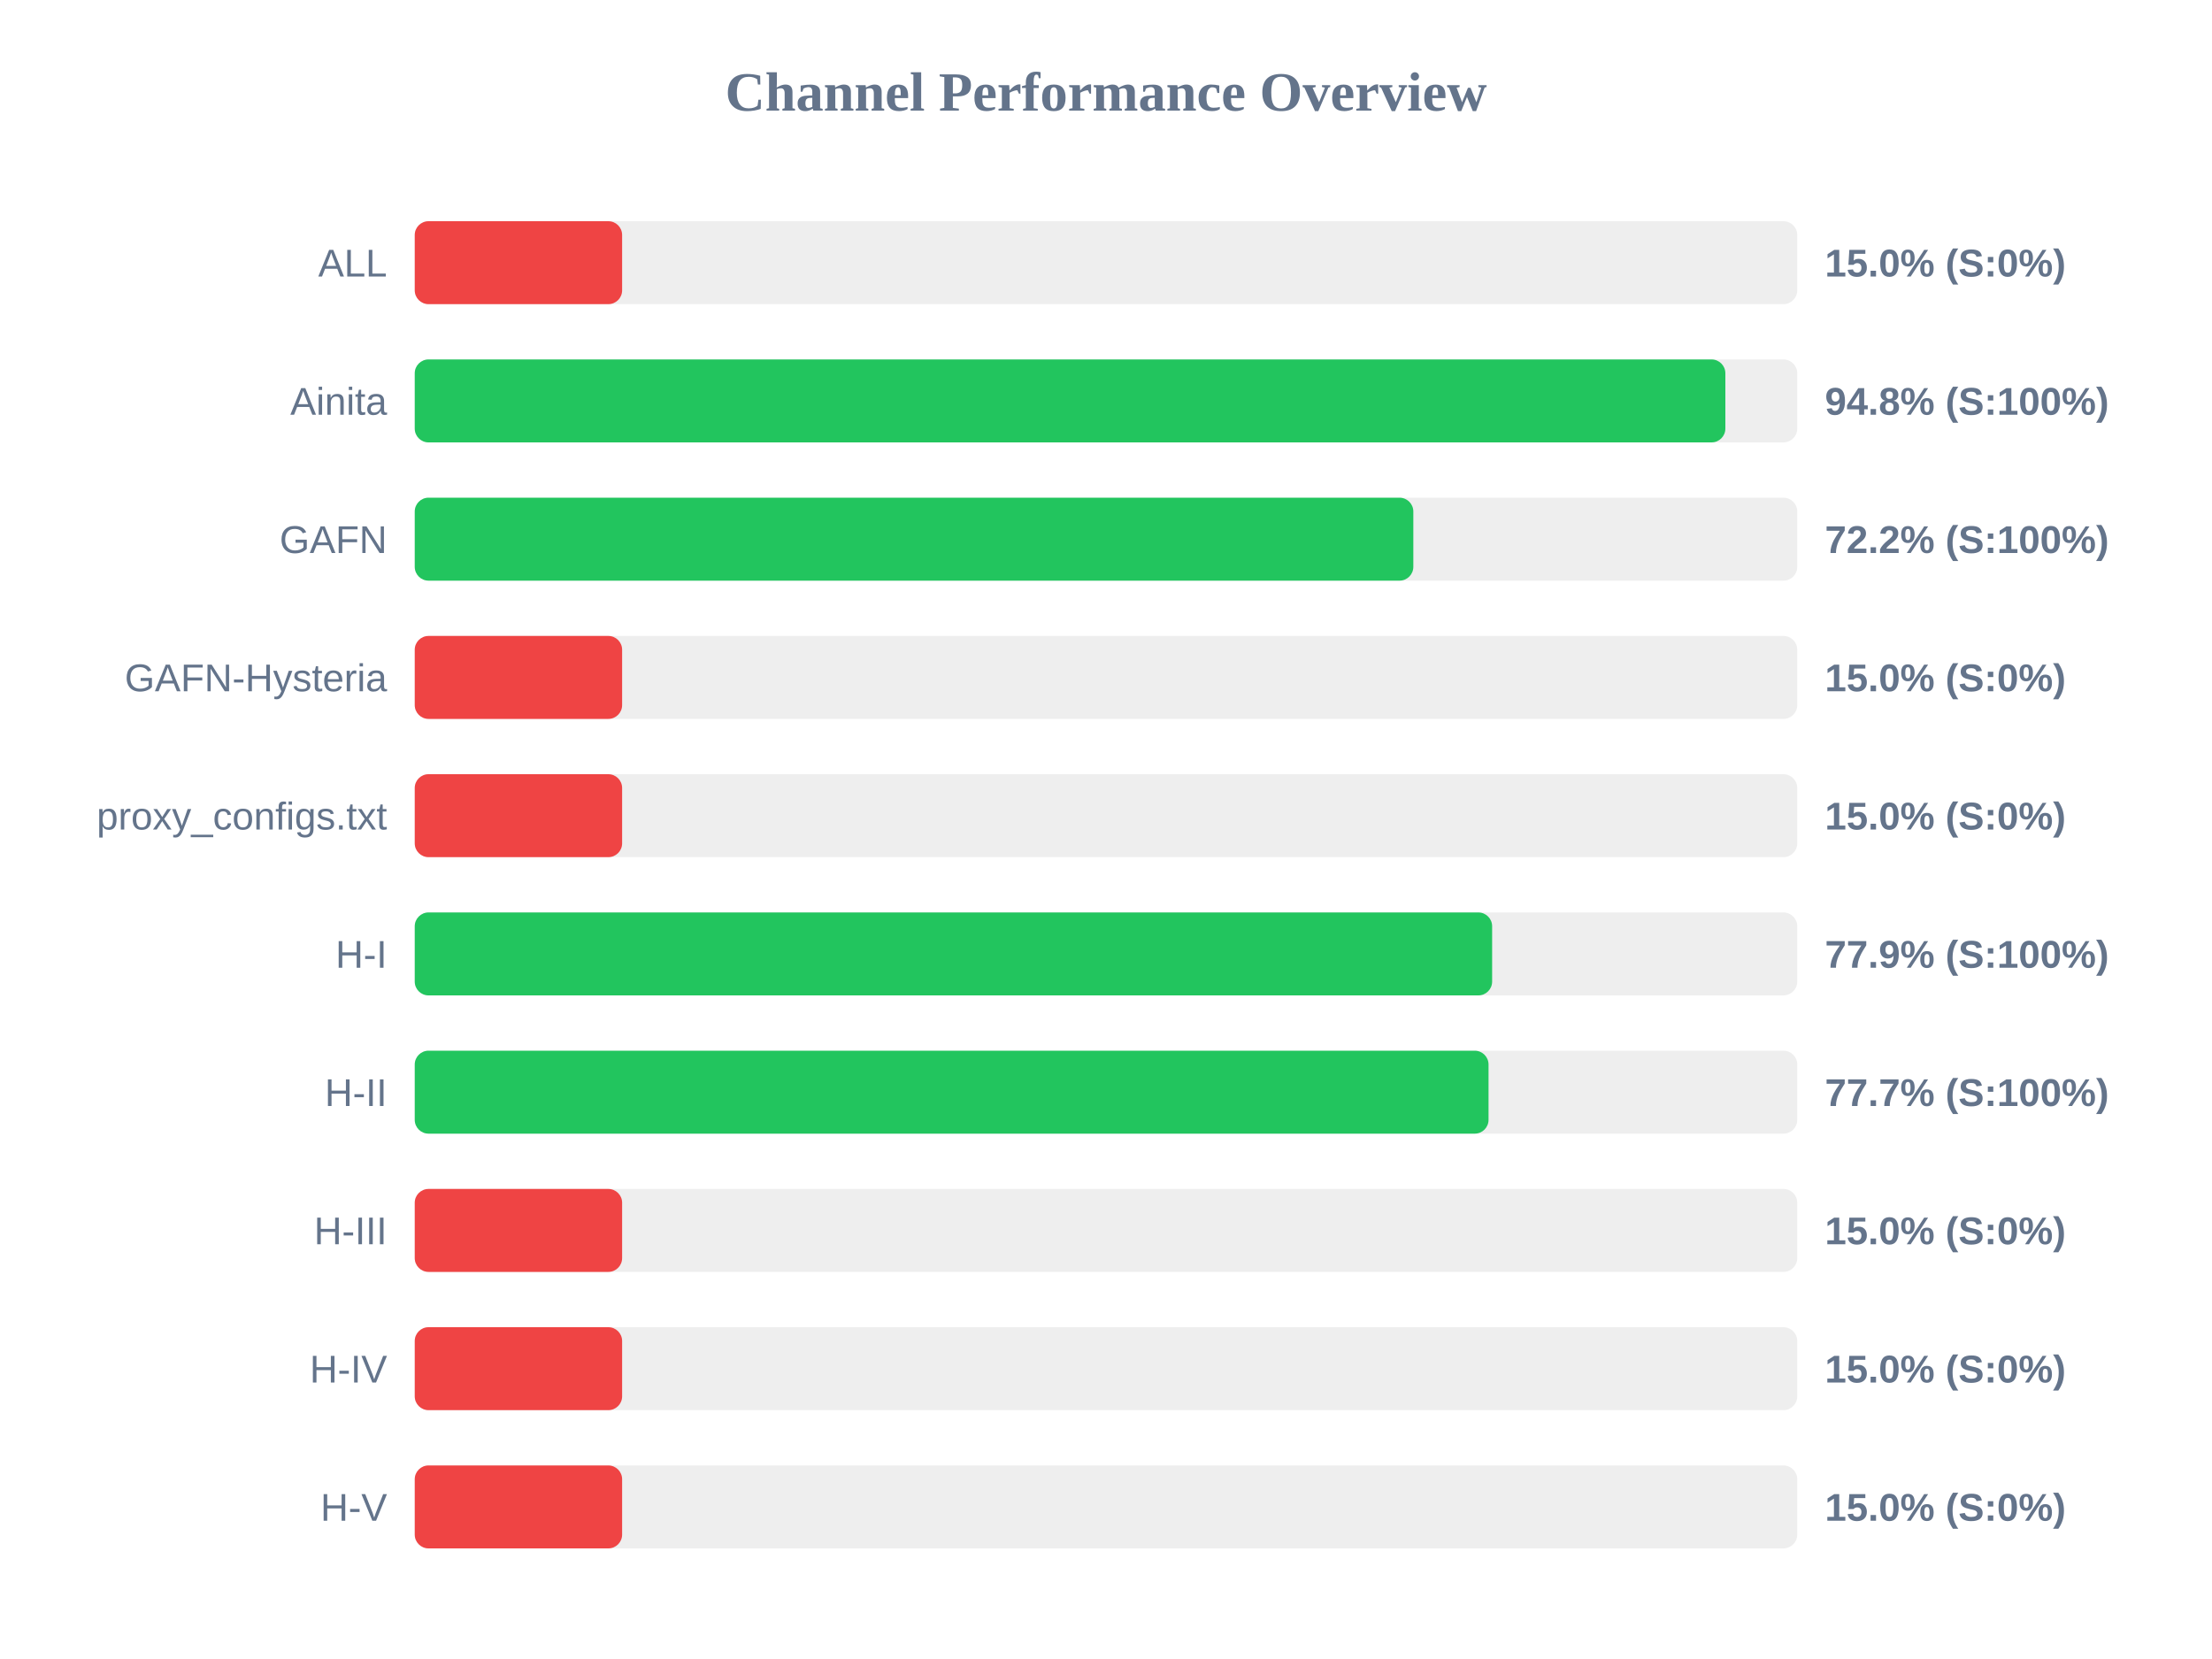
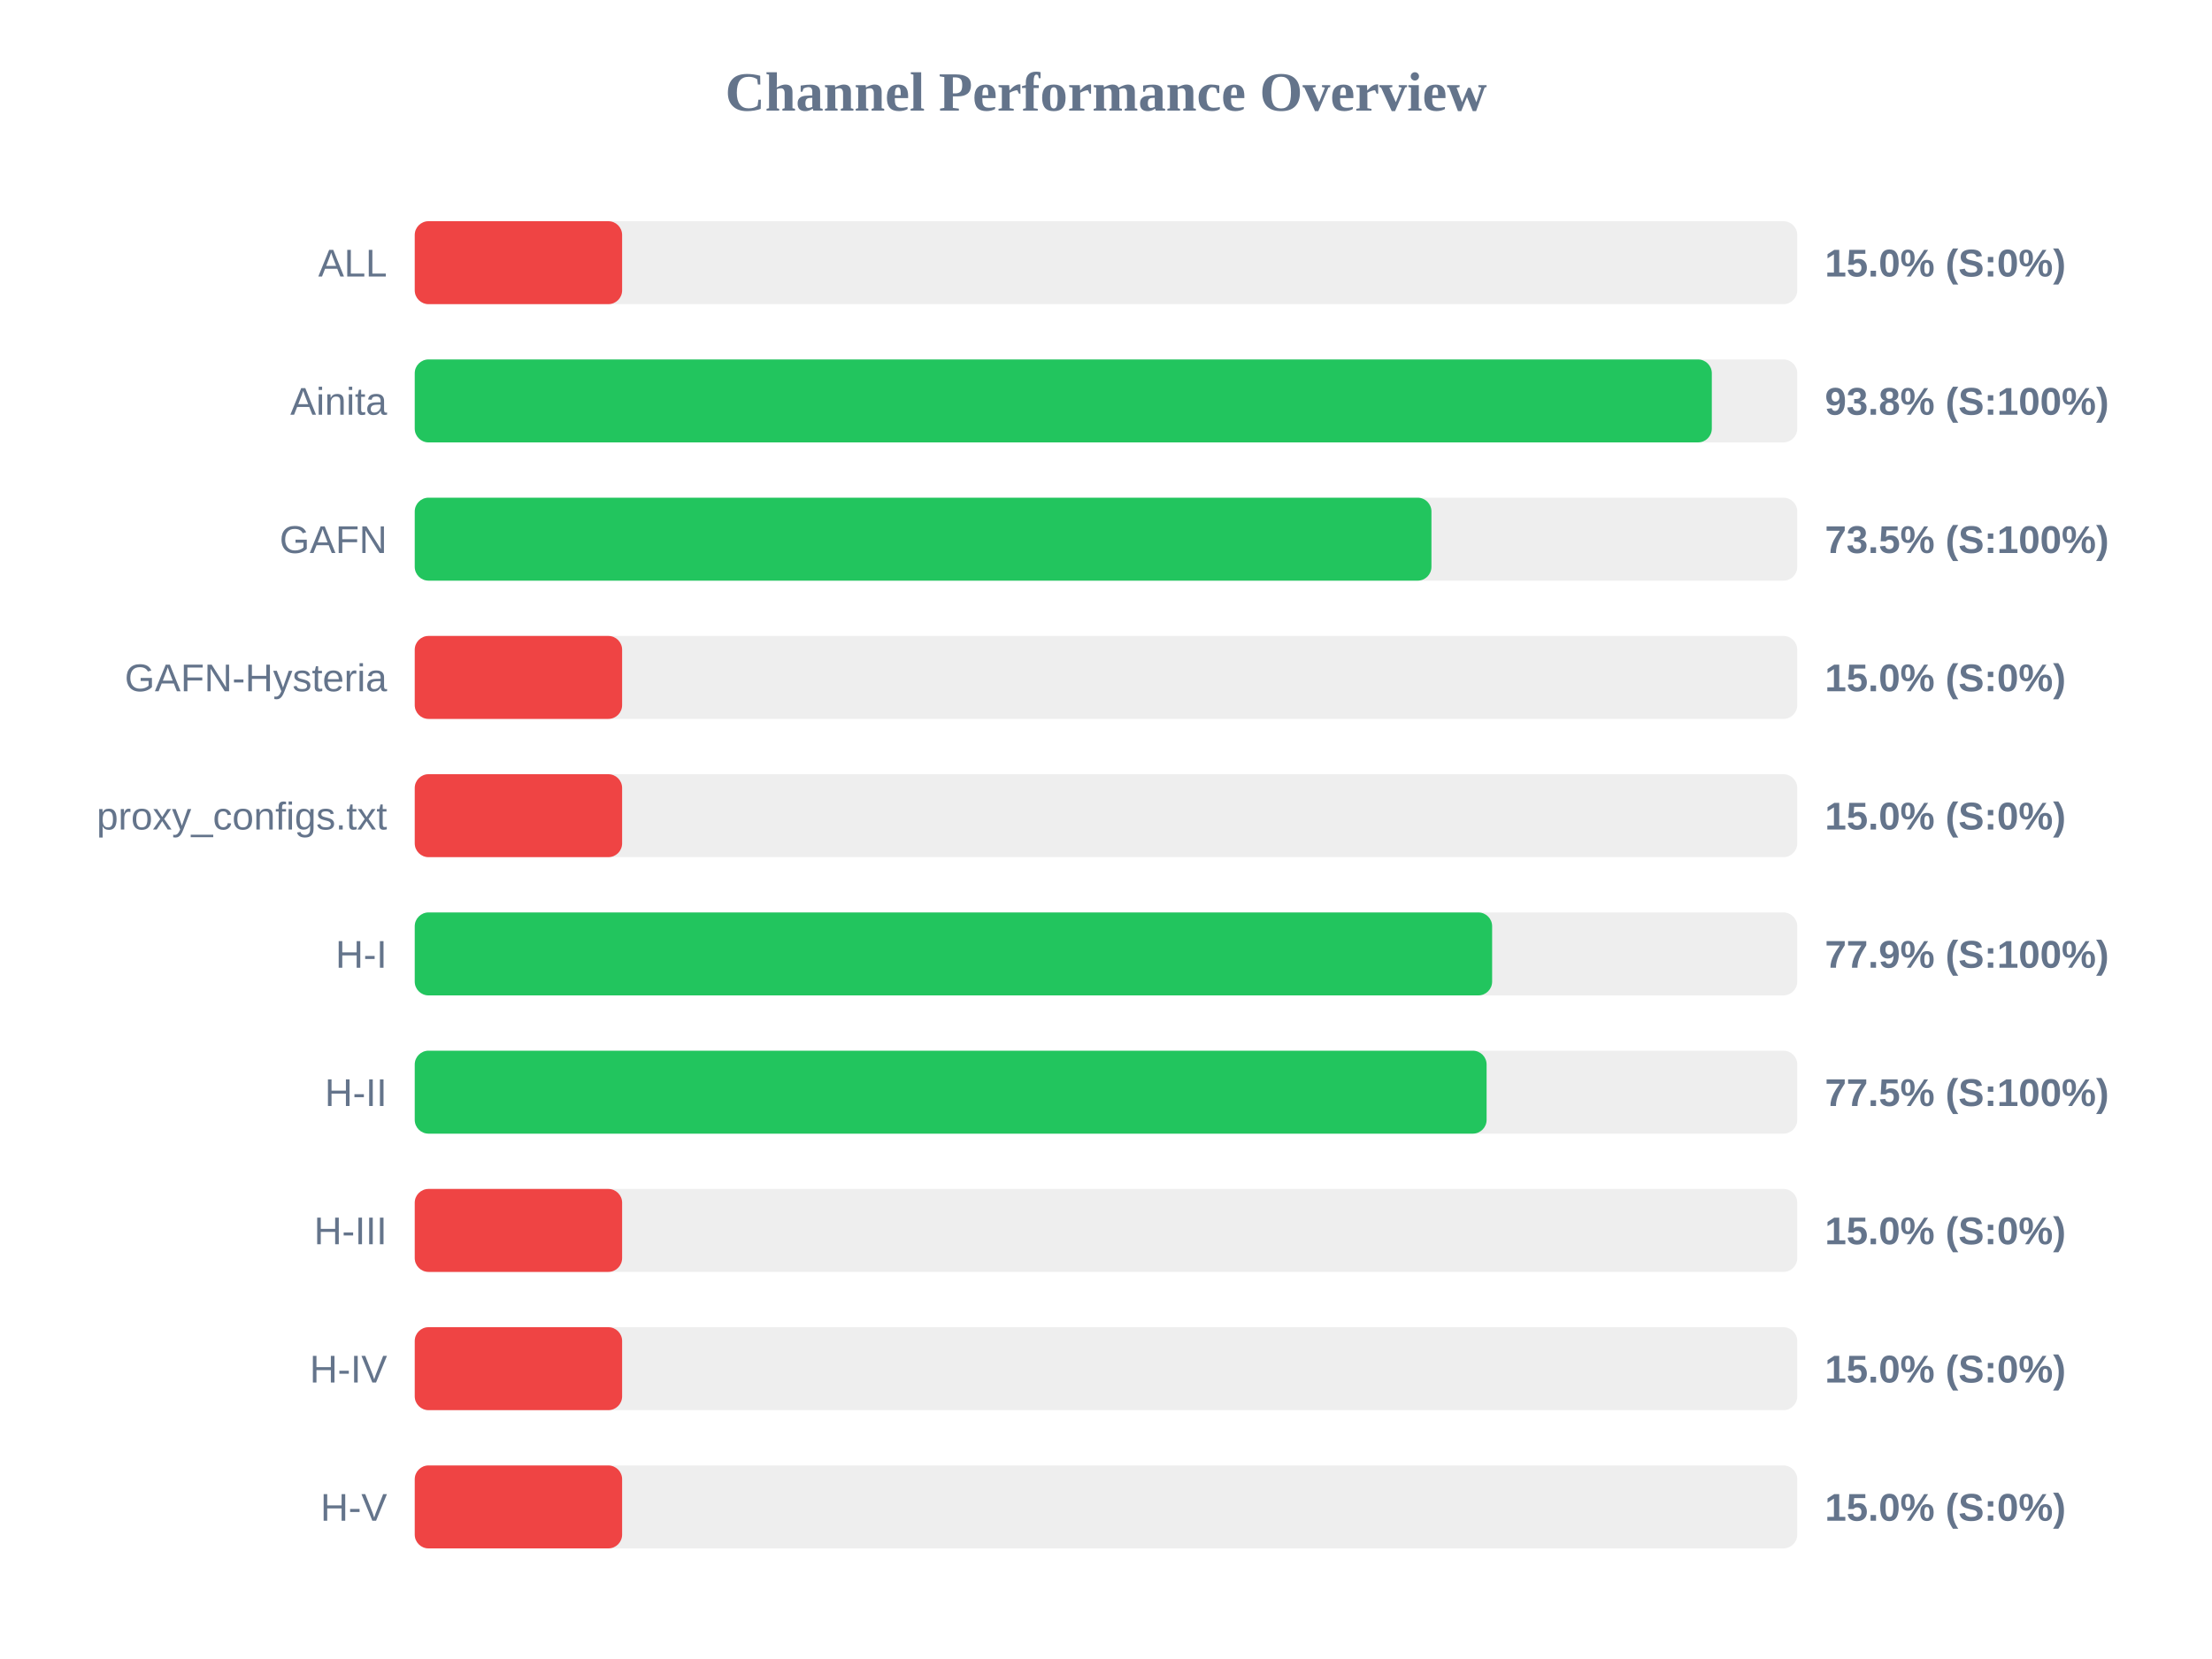
<svg xmlns="http://www.w3.org/2000/svg" width="800" height="600" version="1.1">
  <style>
        .row { font: 14px Arial; fill: #64748b; }
        .score { font: bold 14px Arial; fill: #64748b; }
    </style>
  <text x="400" y="40" text-anchor="middle" font-size="20px" font-weight="bold" fill="#64748b">Channel Performance Overview</text>
  <rect x="150" y="80" width="500" height="30" fill="#eee" rx="5" />
  <rect x="150" y="80" width="75.0" height="30" fill="#ef4444" rx="5" />
  <text x="140" y="100" text-anchor="end" class="row">ALL</text>
  <text x="660" y="100" text-anchor="start" class="score">15.0% (S:0%)</text>
  <rect x="150" y="130" width="500" height="30" fill="#eee" rx="5" />
-   <rect x="150" y="130" width="474.0" height="30" fill="#22c55e" rx="5" />
+   <rect x="150" y="130" width="469.1" height="30" fill="#22c55e" rx="5" />
  <text x="140" y="150" text-anchor="end" class="row">Ainita</text>
-   <text x="660" y="150" text-anchor="start" class="score">94.8% (S:100%)</text>
+   <text x="660" y="150" text-anchor="start" class="score">93.8% (S:100%)</text>
  <rect x="150" y="180" width="500" height="30" fill="#eee" rx="5" />
-   <rect x="150" y="180" width="361.15" height="30" fill="#22c55e" rx="5" />
+   <rect x="150" y="180" width="367.7" height="30" fill="#22c55e" rx="5" />
  <text x="140" y="200" text-anchor="end" class="row">GAFN</text>
-   <text x="660" y="200" text-anchor="start" class="score">72.2% (S:100%)</text>
+   <text x="660" y="200" text-anchor="start" class="score">73.5% (S:100%)</text>
  <rect x="150" y="230" width="500" height="30" fill="#eee" rx="5" />
  <rect x="150" y="230" width="75.0" height="30" fill="#ef4444" rx="5" />
  <text x="140" y="250" text-anchor="end" class="row">GAFN-Hysteria</text>
  <text x="660" y="250" text-anchor="start" class="score">15.0% (S:0%)</text>
  <rect x="150" y="280" width="500" height="30" fill="#eee" rx="5" />
  <rect x="150" y="280" width="75.0" height="30" fill="#ef4444" rx="5" />
  <text x="140" y="300" text-anchor="end" class="row">proxy_configs.txt</text>
  <text x="660" y="300" text-anchor="start" class="score">15.0% (S:0%)</text>
  <rect x="150" y="330" width="500" height="30" fill="#eee" rx="5" />
  <rect x="150" y="330" width="389.65" height="30" fill="#22c55e" rx="5" />
  <text x="140" y="350" text-anchor="end" class="row">H-I</text>
  <text x="660" y="350" text-anchor="start" class="score">77.9% (S:100%)</text>
  <rect x="150" y="380" width="500" height="30" fill="#eee" rx="5" />
-   <rect x="150" y="380" width="388.35" height="30" fill="#22c55e" rx="5" />
+   <rect x="150" y="380" width="387.65" height="30" fill="#22c55e" rx="5" />
  <text x="140" y="400" text-anchor="end" class="row">H-II</text>
-   <text x="660" y="400" text-anchor="start" class="score">77.7% (S:100%)</text>
+   <text x="660" y="400" text-anchor="start" class="score">77.5% (S:100%)</text>
  <rect x="150" y="430" width="500" height="30" fill="#eee" rx="5" />
  <rect x="150" y="430" width="75.0" height="30" fill="#ef4444" rx="5" />
  <text x="140" y="450" text-anchor="end" class="row">H-III</text>
  <text x="660" y="450" text-anchor="start" class="score">15.0% (S:0%)</text>
  <rect x="150" y="480" width="500" height="30" fill="#eee" rx="5" />
  <rect x="150" y="480" width="75.0" height="30" fill="#ef4444" rx="5" />
  <text x="140" y="500" text-anchor="end" class="row">H-IV</text>
  <text x="660" y="500" text-anchor="start" class="score">15.0% (S:0%)</text>
  <rect x="150" y="530" width="500" height="30" fill="#eee" rx="5" />
  <rect x="150" y="530" width="75.0" height="30" fill="#ef4444" rx="5" />
  <text x="140" y="550" text-anchor="end" class="row">H-V</text>
  <text x="660" y="550" text-anchor="start" class="score">15.0% (S:0%)</text>
</svg>
